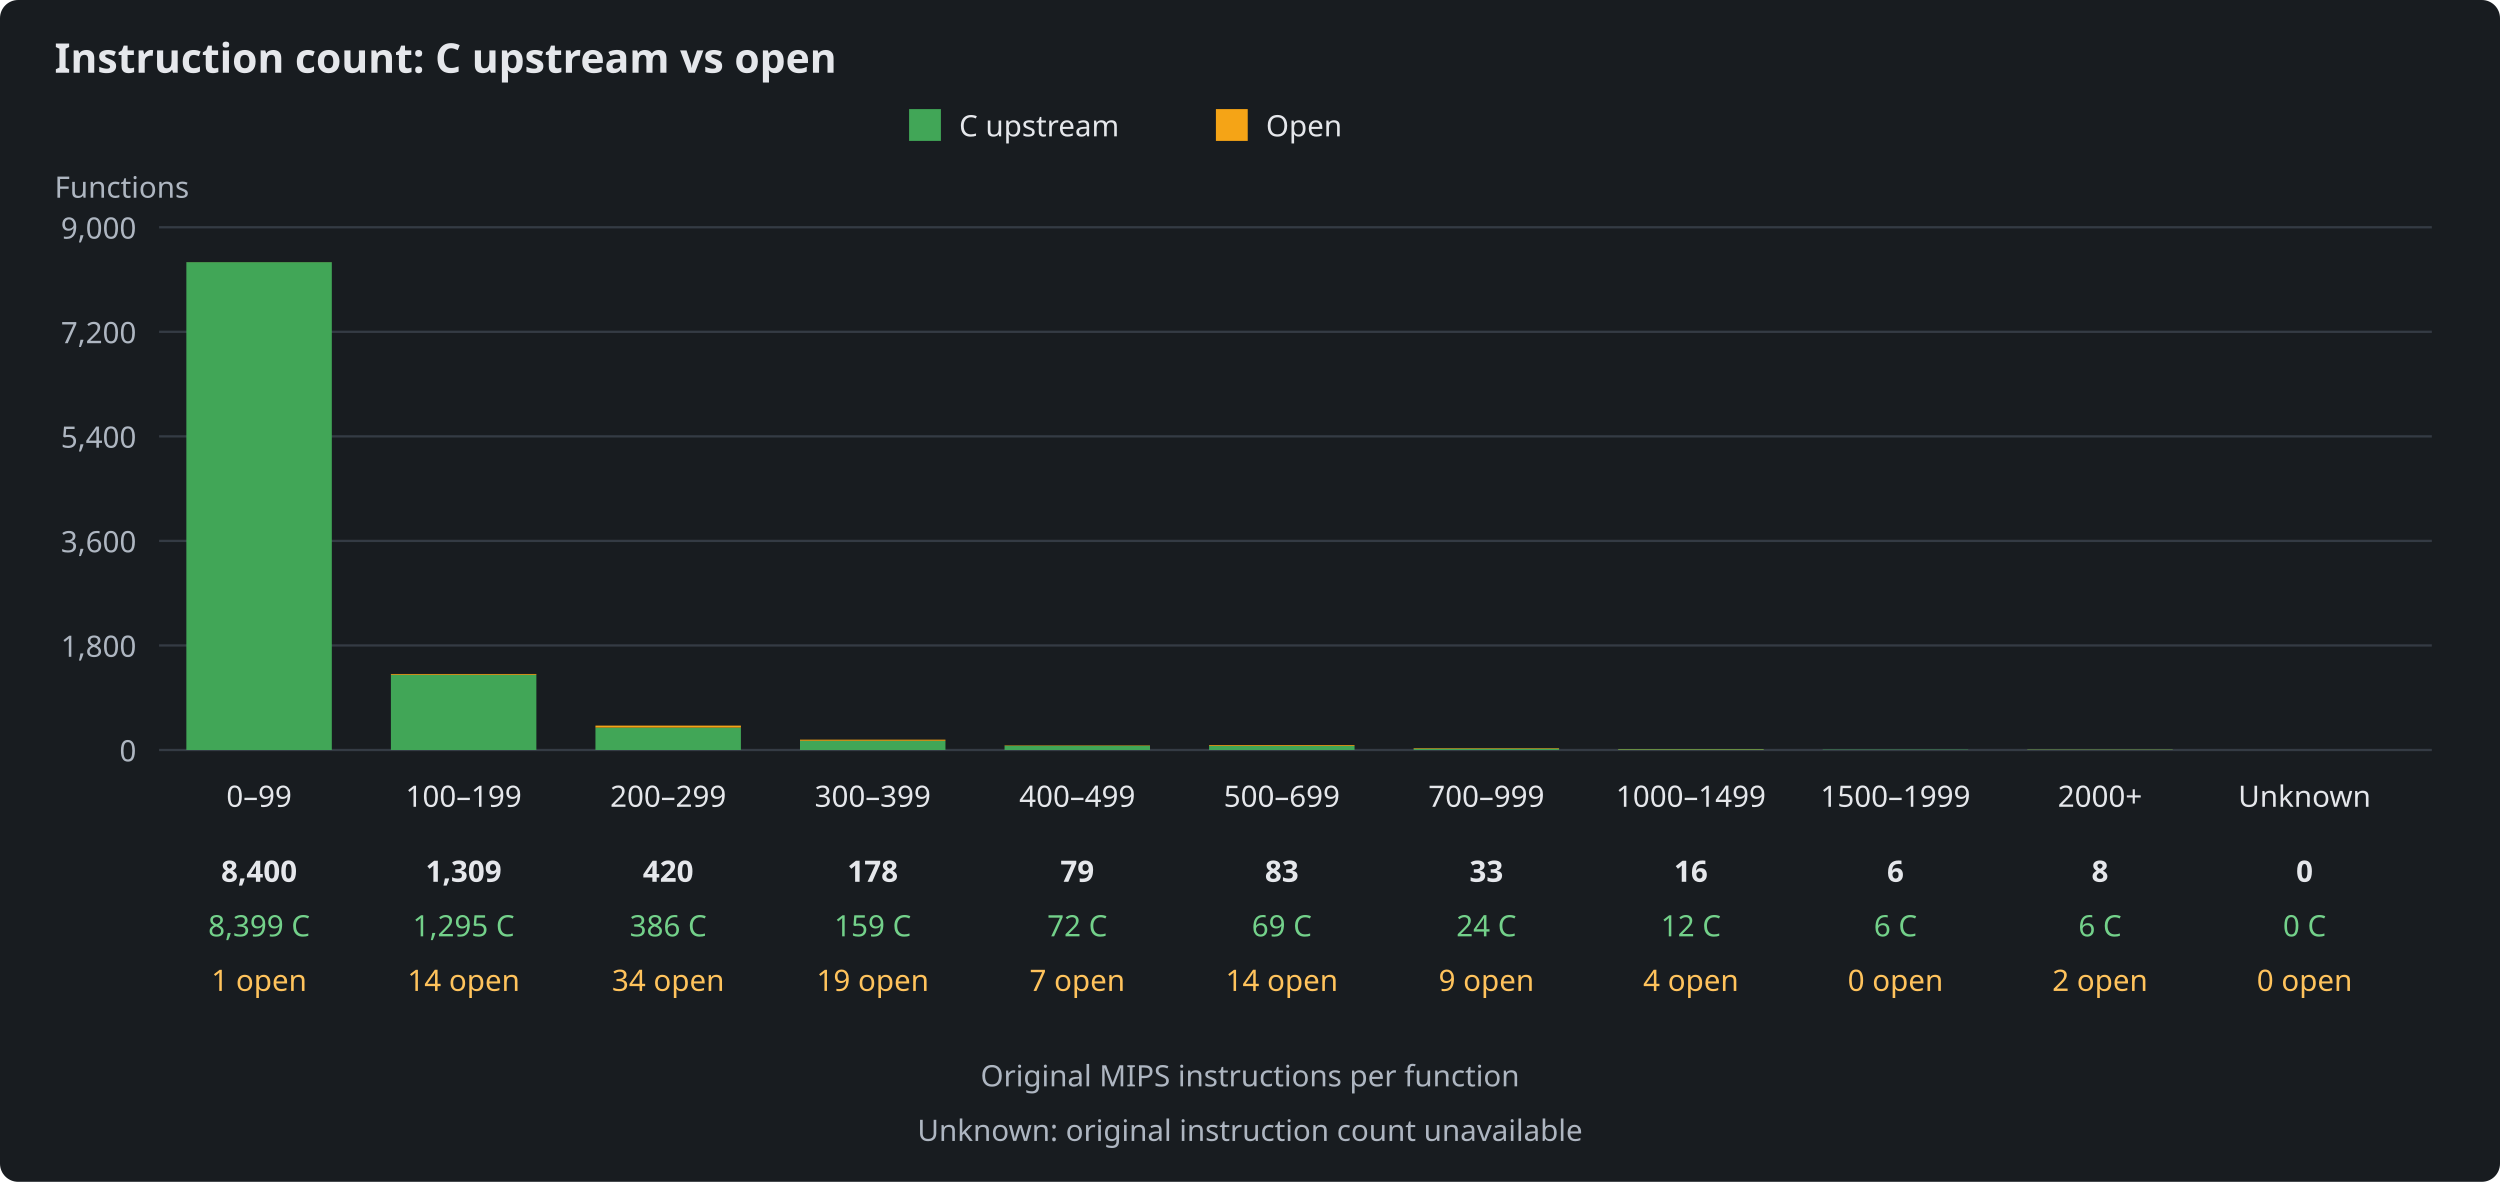
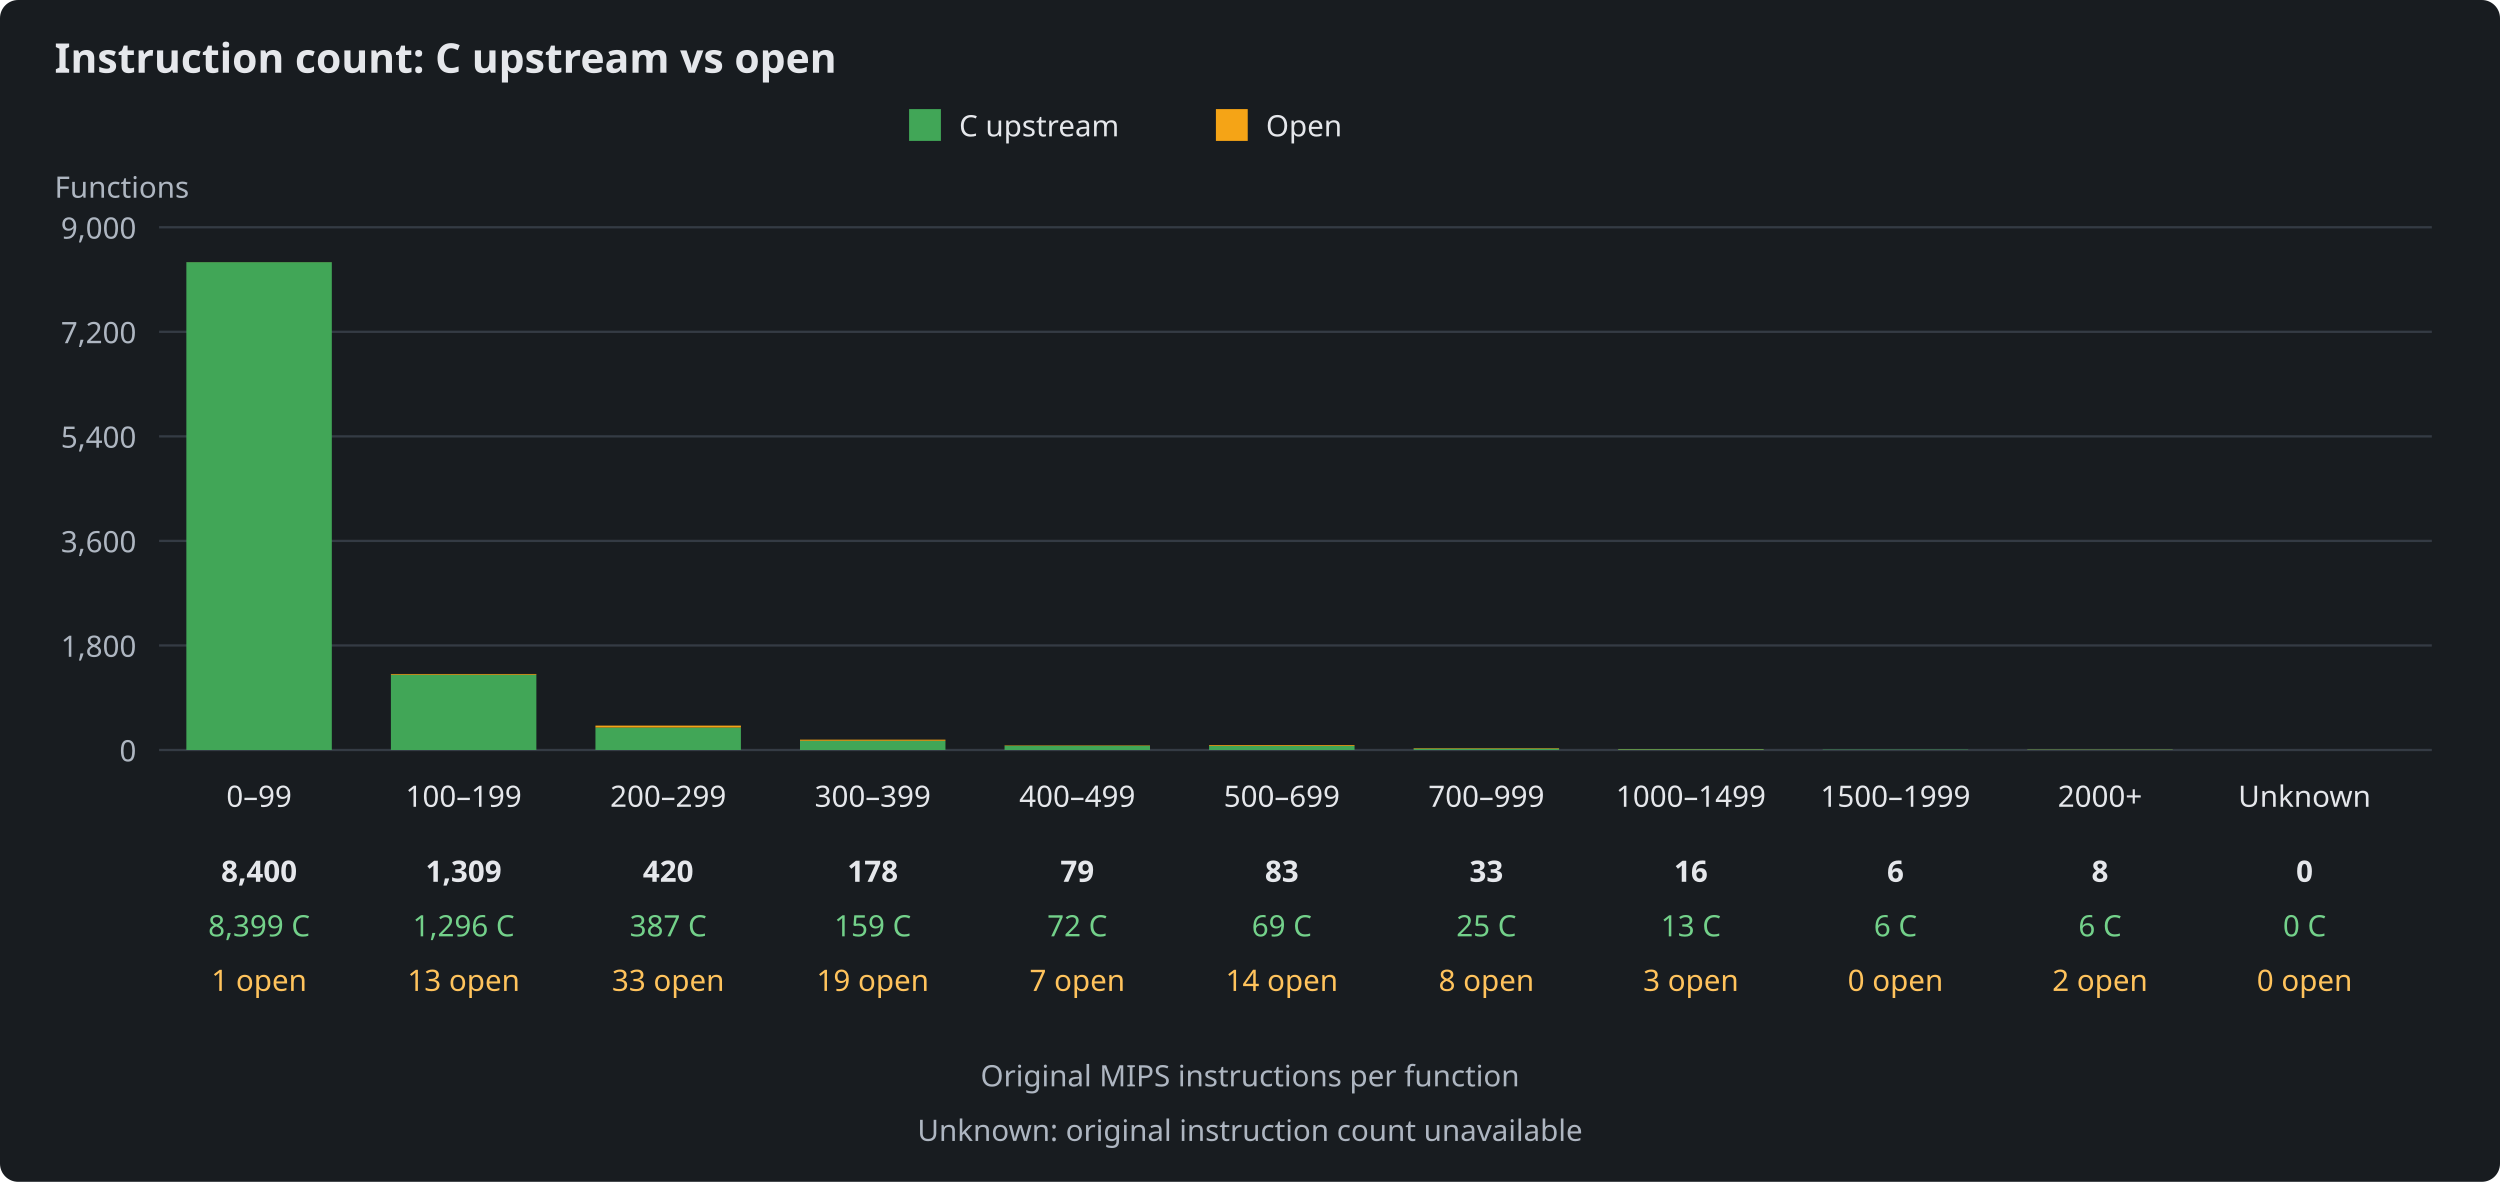
<svg xmlns="http://www.w3.org/2000/svg" width="1100" height="520" viewBox="0 0 1100 520" role="img" aria-labelledby="title description">
  <rect width="1100" height="520" fill="#181c20" rx="8" />
  <g font-family="sans-serif" font-size="13" fill="#e5e7eb">
    <text x="24" y="32" font-size="18" font-weight="bold">Instruction count: C upstream vs open</text>
    <rect x="400" y="48" width="14" height="14" fill="#41a657" />
    <text x="422" y="60">C upstream</text>
    <rect x="535" y="48" width="14" height="14" fill="#f5a416" />
    <text x="557" y="60">Open</text>
    <text x="24" y="87" fill="#aeb6c1">Functions</text>
    <path d="M70 330H1070" stroke="#343b44" />
    <text x="60" y="335" text-anchor="end" fill="#aeb6c1">0</text>
    <path d="M70 284H1070" stroke="#343b44" />
    <text x="60" y="289" text-anchor="end" fill="#aeb6c1">1,800</text>
    <path d="M70 238H1070" stroke="#343b44" />
    <text x="60" y="243" text-anchor="end" fill="#aeb6c1">3,600</text>
    <path d="M70 192H1070" stroke="#343b44" />
    <text x="60" y="197" text-anchor="end" fill="#aeb6c1">5,400</text>
    <path d="M70 146H1070" stroke="#343b44" />
    <text x="60" y="151" text-anchor="end" fill="#aeb6c1">7,200</text>
    <path d="M70 100H1070" stroke="#343b44" />
    <text x="60" y="105" text-anchor="end" fill="#aeb6c1">9,000</text>
    <g>
      <rect x="82" y="115.36" width="64" height="214.64" fill="#41a657" />
      <rect x="82" y="115.33" width="64" height="0.03" fill="#f5a416" />
      <text x="114" y="355" text-anchor="middle">0–99</text>
      <text x="114" y="388" text-anchor="middle" font-weight="bold">8,400</text>
      <text x="114" y="412" text-anchor="middle" fill="#73d18a">8,399 C</text>
      <text x="114" y="436" text-anchor="middle" fill="#ffc35c">1 open</text>
    </g>
    <g>
-       <rect x="172" y="296.91" width="64" height="33.09" fill="#41a657" />
-       <rect x="172" y="296.55" width="64" height="0.36" fill="#f5a416" />
+       <rect x="172" y="296.88" width="64" height="33.12" fill="#41a657" />
+       <rect x="172" y="296.55" width="64" height="0.33" fill="#f5a416" />
      <text x="204" y="355" text-anchor="middle">100–199</text>
      <text x="204" y="388" text-anchor="middle" font-weight="bold">1,309</text>
-       <text x="204" y="412" text-anchor="middle" fill="#73d18a">1,295 C</text>
-       <text x="204" y="436" text-anchor="middle" fill="#ffc35c">14 open</text>
+       <text x="204" y="412" text-anchor="middle" fill="#73d18a">1,296 C</text>
+       <text x="204" y="436" text-anchor="middle" fill="#ffc35c">13 open</text>
    </g>
    <g>
-       <rect x="262" y="320.14" width="64" height="9.86" fill="#41a657" />
-       <rect x="262" y="319.27" width="64" height="0.87" fill="#f5a416" />
+       <rect x="262" y="320.11" width="64" height="9.89" fill="#41a657" />
+       <rect x="262" y="319.27" width="64" height="0.84" fill="#f5a416" />
      <text x="294" y="355" text-anchor="middle">200–299</text>
      <text x="294" y="388" text-anchor="middle" font-weight="bold">420</text>
-       <text x="294" y="412" text-anchor="middle" fill="#73d18a">386 C</text>
-       <text x="294" y="436" text-anchor="middle" fill="#ffc35c">34 open</text>
+       <text x="294" y="412" text-anchor="middle" fill="#73d18a">387 C</text>
+       <text x="294" y="436" text-anchor="middle" fill="#ffc35c">33 open</text>
    </g>
    <g>
      <rect x="352" y="325.94" width="64" height="4.06" fill="#41a657" />
      <rect x="352" y="325.45" width="64" height="0.49" fill="#f5a416" />
      <text x="384" y="355" text-anchor="middle">300–399</text>
      <text x="384" y="388" text-anchor="middle" font-weight="bold">178</text>
      <text x="384" y="412" text-anchor="middle" fill="#73d18a">159 C</text>
      <text x="384" y="436" text-anchor="middle" fill="#ffc35c">19 open</text>
    </g>
    <g>
      <rect x="442" y="328.16" width="64" height="1.84" fill="#41a657" />
      <rect x="442" y="327.98" width="64" height="0.18" fill="#f5a416" />
      <text x="474" y="355" text-anchor="middle">400–499</text>
      <text x="474" y="388" text-anchor="middle" font-weight="bold">79</text>
      <text x="474" y="412" text-anchor="middle" fill="#73d18a">72 C</text>
      <text x="474" y="436" text-anchor="middle" fill="#ffc35c">7 open</text>
    </g>
    <g>
      <rect x="532" y="328.24" width="64" height="1.76" fill="#41a657" />
      <rect x="532" y="327.88" width="64" height="0.36" fill="#f5a416" />
      <text x="564" y="355" text-anchor="middle">500–699</text>
      <text x="564" y="388" text-anchor="middle" font-weight="bold">83</text>
      <text x="564" y="412" text-anchor="middle" fill="#73d18a">69 C</text>
      <text x="564" y="436" text-anchor="middle" fill="#ffc35c">14 open</text>
    </g>
    <g>
-       <rect x="622" y="329.39" width="64" height="0.61" fill="#41a657" />
-       <rect x="622" y="329.16" width="64" height="0.23" fill="#f5a416" />
+       <rect x="622" y="329.36" width="64" height="0.64" fill="#41a657" />
+       <rect x="622" y="329.16" width="64" height="0.20" fill="#f5a416" />
      <text x="654" y="355" text-anchor="middle">700–999</text>
      <text x="654" y="388" text-anchor="middle" font-weight="bold">33</text>
-       <text x="654" y="412" text-anchor="middle" fill="#73d18a">24 C</text>
-       <text x="654" y="436" text-anchor="middle" fill="#ffc35c">9 open</text>
+       <text x="654" y="412" text-anchor="middle" fill="#73d18a">25 C</text>
+       <text x="654" y="436" text-anchor="middle" fill="#ffc35c">8 open</text>
    </g>
    <g>
-       <rect x="712" y="329.69" width="64" height="0.31" fill="#41a657" />
-       <rect x="712" y="329.59" width="64" height="0.10" fill="#f5a416" />
+       <rect x="712" y="329.67" width="64" height="0.33" fill="#41a657" />
+       <rect x="712" y="329.59" width="64" height="0.08" fill="#f5a416" />
      <text x="744" y="355" text-anchor="middle">1000–1499</text>
      <text x="744" y="388" text-anchor="middle" font-weight="bold">16</text>
-       <text x="744" y="412" text-anchor="middle" fill="#73d18a">12 C</text>
-       <text x="744" y="436" text-anchor="middle" fill="#ffc35c">4 open</text>
+       <text x="744" y="412" text-anchor="middle" fill="#73d18a">13 C</text>
+       <text x="744" y="436" text-anchor="middle" fill="#ffc35c">3 open</text>
    </g>
    <g>
      <rect x="802" y="329.85" width="64" height="0.15" fill="#41a657" />
      <rect x="802" y="329.85" width="64" height="0.00" fill="#f5a416" />
      <text x="834" y="355" text-anchor="middle">1500–1999</text>
      <text x="834" y="388" text-anchor="middle" font-weight="bold">6</text>
      <text x="834" y="412" text-anchor="middle" fill="#73d18a">6 C</text>
      <text x="834" y="436" text-anchor="middle" fill="#ffc35c">0 open</text>
    </g>
    <g>
      <rect x="892" y="329.85" width="64" height="0.15" fill="#41a657" />
      <rect x="892" y="329.80" width="64" height="0.05" fill="#f5a416" />
      <text x="924" y="355" text-anchor="middle">2000+</text>
      <text x="924" y="388" text-anchor="middle" font-weight="bold">8</text>
      <text x="924" y="412" text-anchor="middle" fill="#73d18a">6 C</text>
      <text x="924" y="436" text-anchor="middle" fill="#ffc35c">2 open</text>
    </g>
    <g>
      <rect x="982" y="330.00" width="64" height="0.00" fill="#41a657" />
      <rect x="982" y="330.00" width="64" height="0.00" fill="#f5a416" />
      <text x="1014" y="355" text-anchor="middle">Unknown</text>
      <text x="1014" y="388" text-anchor="middle" font-weight="bold">0</text>
      <text x="1014" y="412" text-anchor="middle" fill="#73d18a">0 C</text>
      <text x="1014" y="436" text-anchor="middle" fill="#ffc35c">0 open</text>
    </g>
    <text x="550" y="478" text-anchor="middle" fill="#aeb6c1">Original MIPS instructions per function</text>
    <text x="550" y="502" text-anchor="middle" fill="#aeb6c1">Unknown: original instruction count unavailable</text>
  </g>
</svg>
